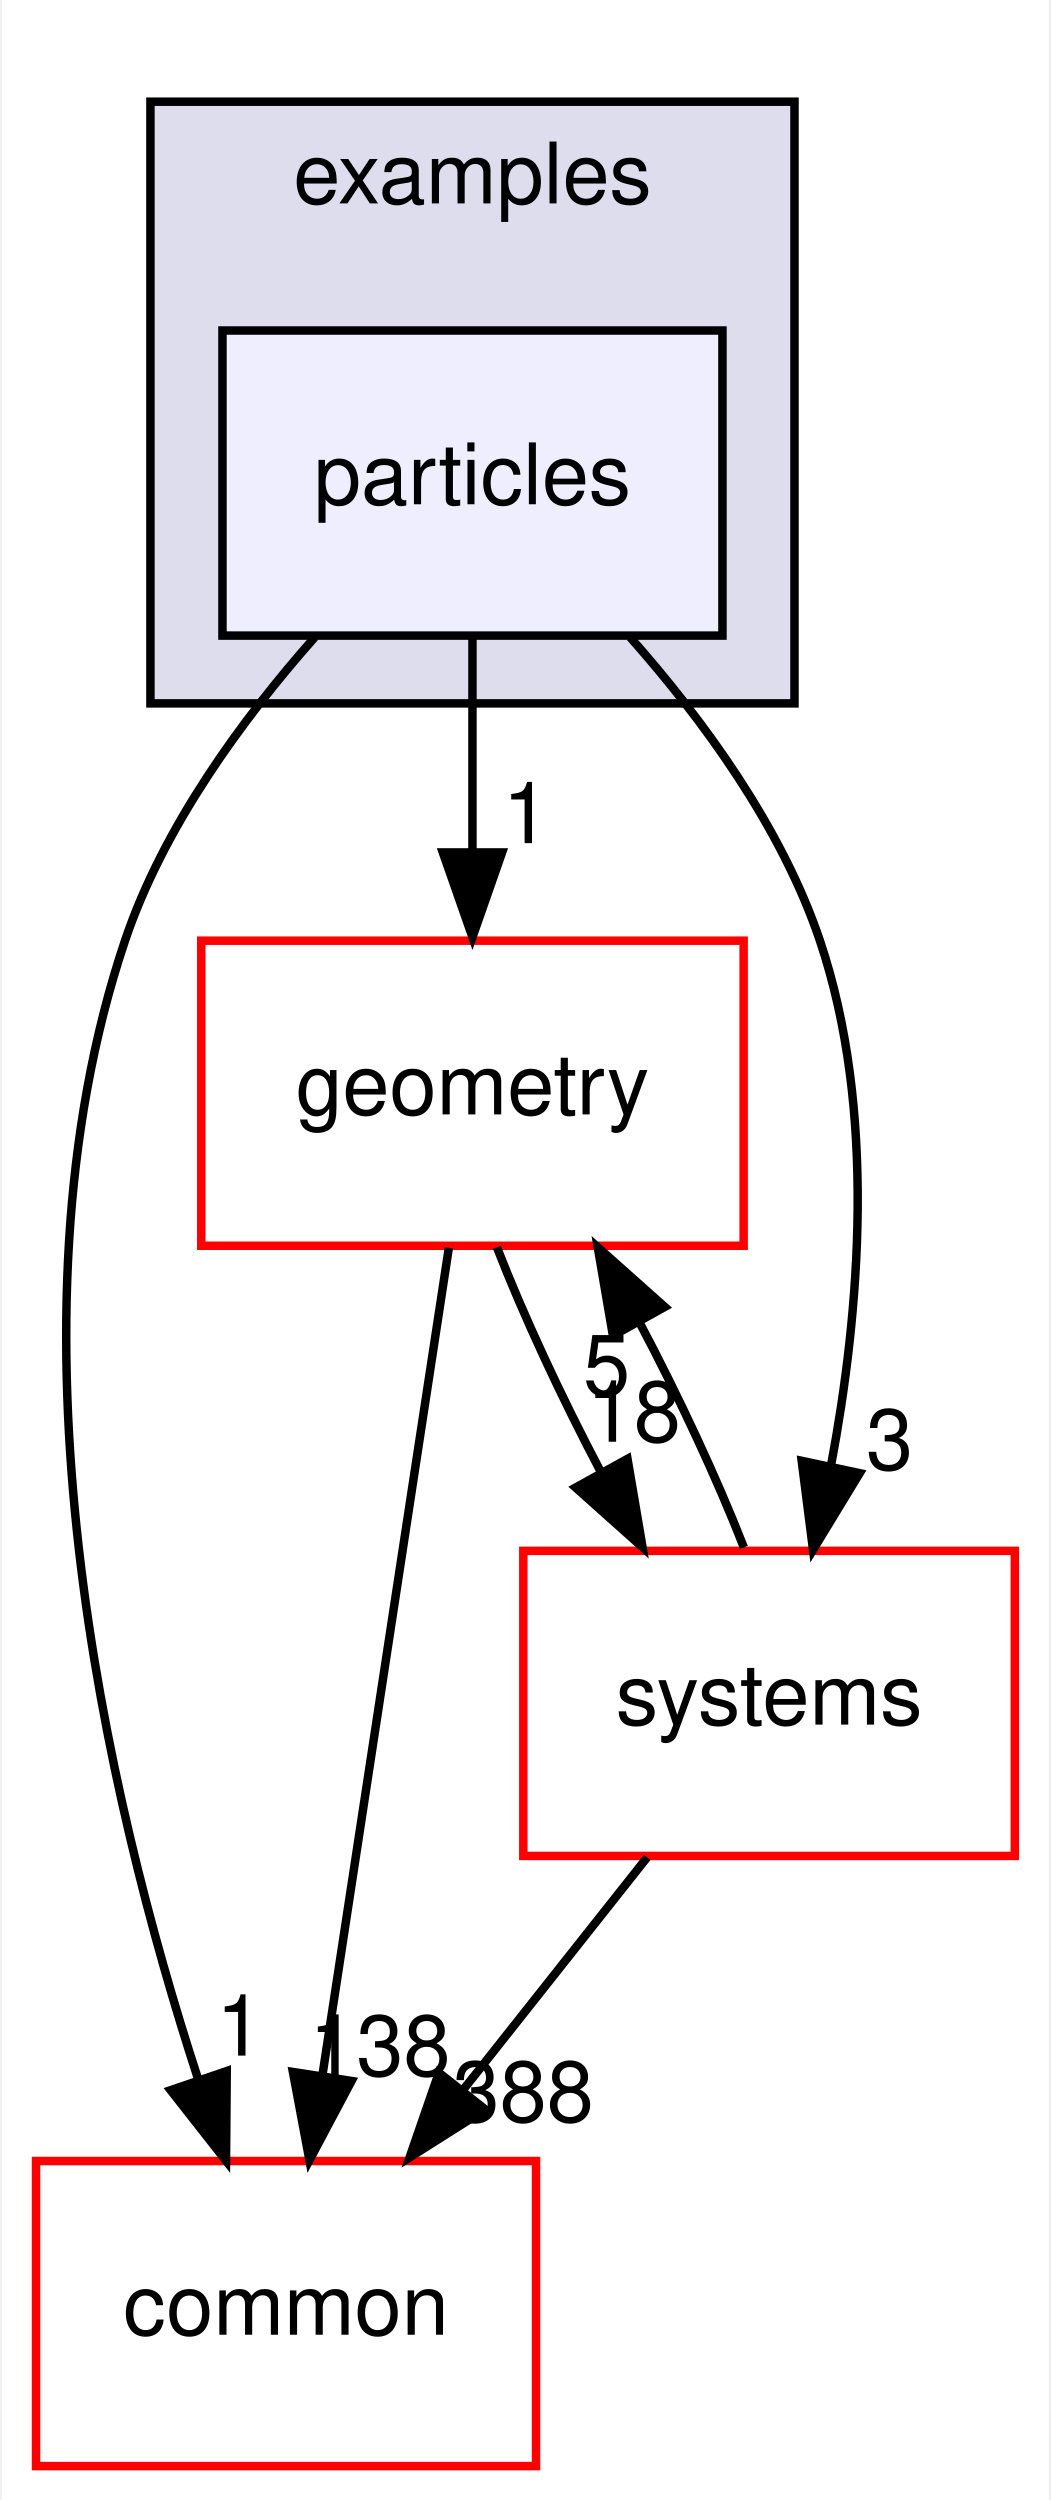
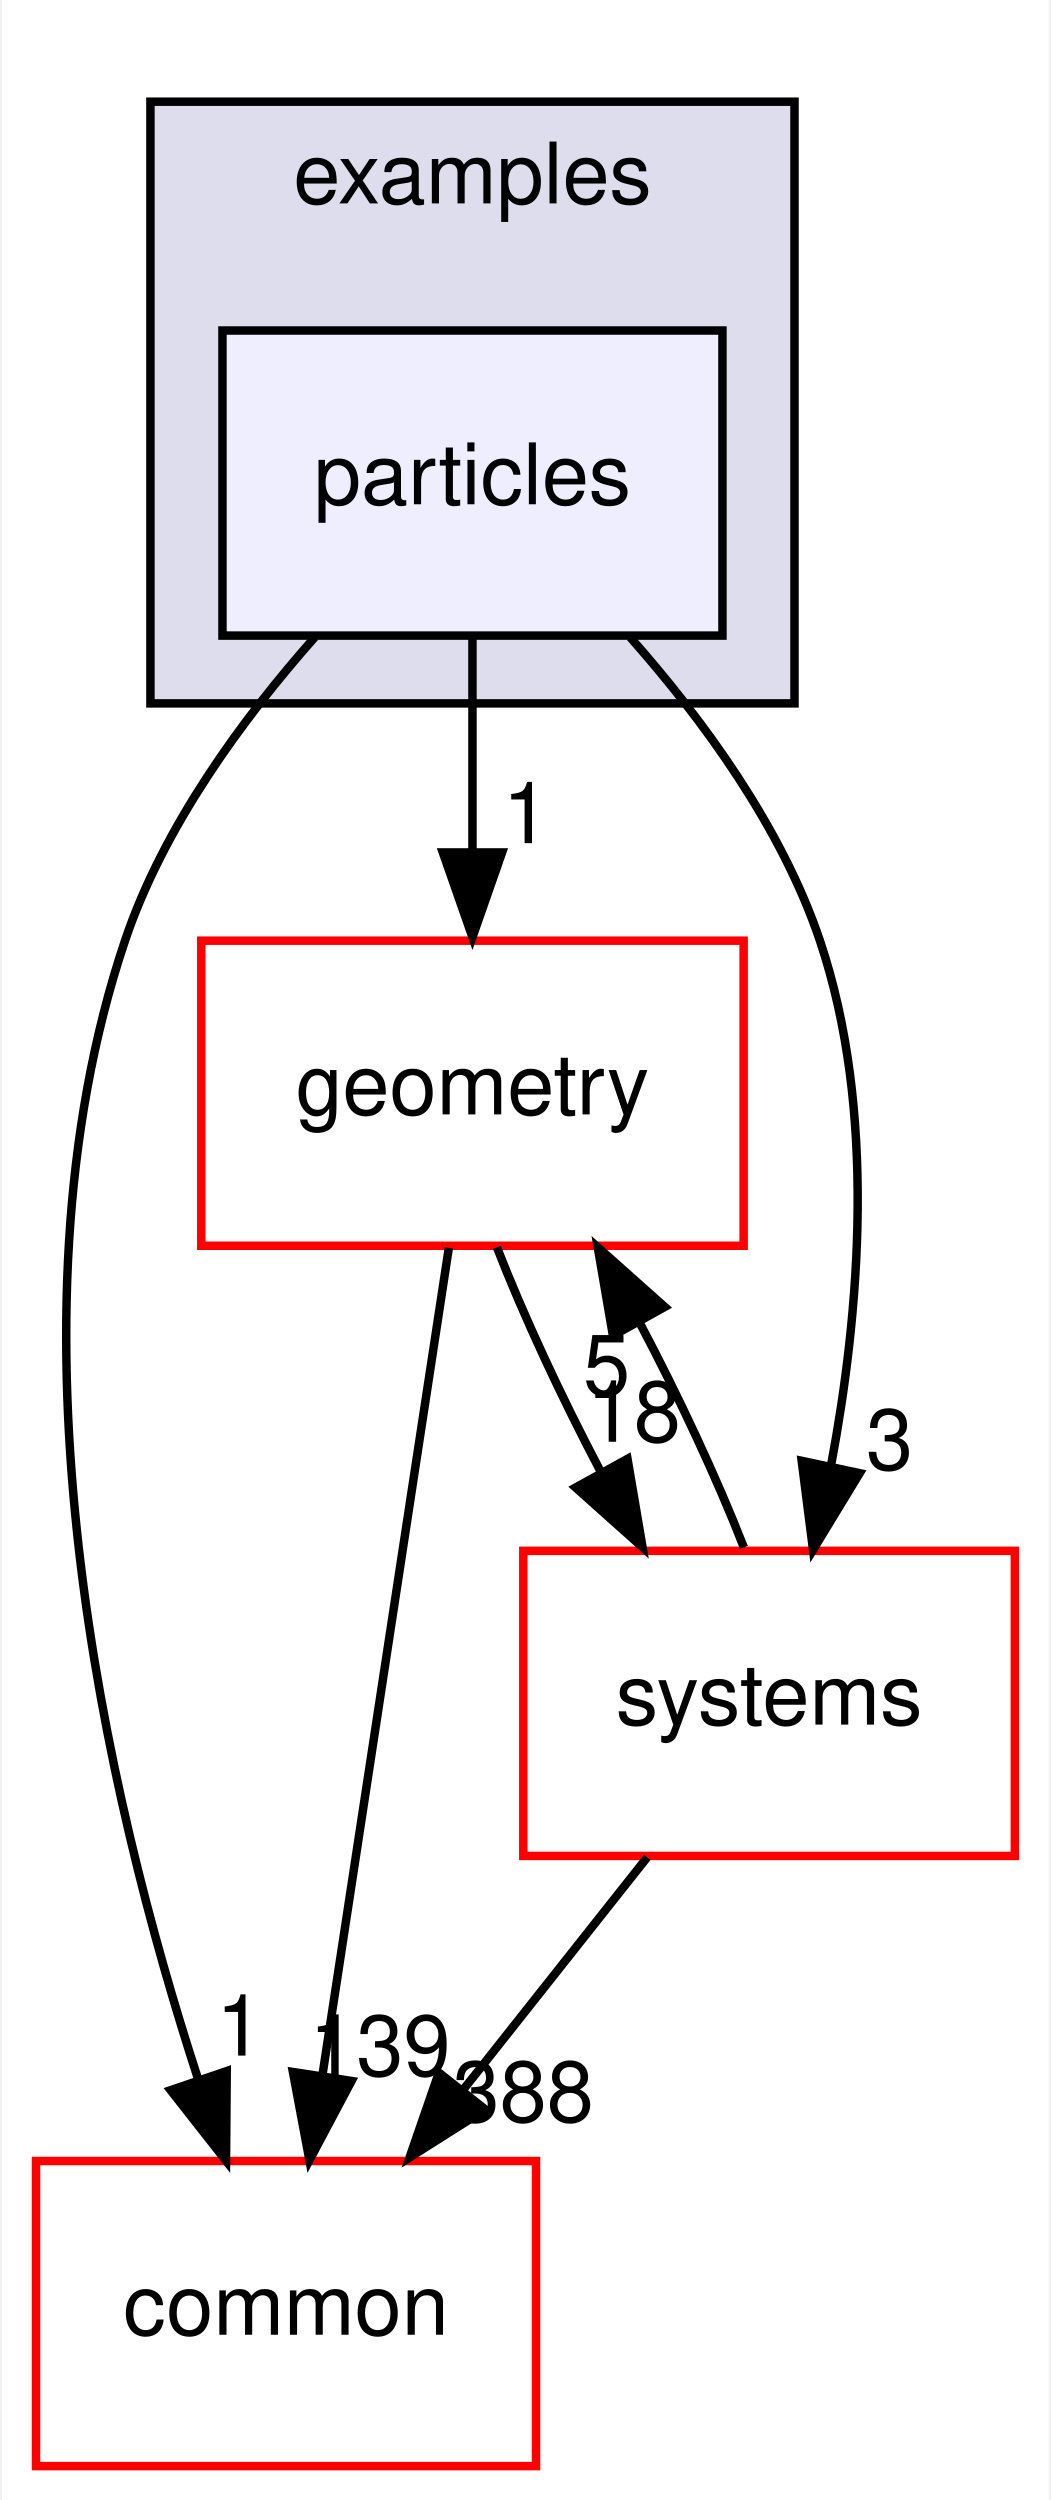
<svg xmlns="http://www.w3.org/2000/svg" xmlns:xlink="http://www.w3.org/1999/xlink" width="124pt" height="295pt" viewBox="0.00 0.00 123.50 295.00">
  <g id="graph0" class="graph" transform="scale(1 1) rotate(0) translate(4 291)">
    <polygon fill="#ffffff" stroke="transparent" points="-4,4 -4,-291 119.5,-291 119.5,4 -4,4" />
    <g id="clust1" class="cluster">
      <g id="a_clust1">
        <a xlink:href="dir_bf85a0c13984f214f436b2edc519c6dd.html" target="_top" xlink:title="examples">
          <polygon fill="#ddddee" stroke="#000000" points="13.5,-208 13.5,-279 89.5,-279 89.5,-208 13.5,-208" />
          <text text-anchor="middle" x="51.5" y="-267" font-family="Helvetica,sans-Serif" font-size="10.00" fill="#000000">examples</text>
        </a>
      </g>
    </g>
    <g id="node1" class="node">
      <g id="a_node1">
        <a xlink:href="dir_7f529e11694ce2aa9c93efef3543018b.html" target="_top" xlink:title="particles">
          <polygon fill="#eeeeff" stroke="#000000" points="81,-252 22,-252 22,-216 81,-216 81,-252" />
          <text text-anchor="middle" x="51.5" y="-231.5" font-family="Helvetica,sans-Serif" font-size="10.00" fill="#000000">particles</text>
        </a>
      </g>
    </g>
    <g id="node2" class="node">
      <g id="a_node2">
        <a xlink:href="dir_a36da230f0956f48b11c85f7d599788f.html" target="_top" xlink:title="common">
          <polygon fill="#ffffff" stroke="#ff0000" points="59,-36 0,-36 0,0 59,0 59,-36" />
          <text text-anchor="middle" x="29.5" y="-15.5" font-family="Helvetica,sans-Serif" font-size="10.00" fill="#000000">common</text>
        </a>
      </g>
    </g>
    <g id="edge3" class="edge">
      <path fill="none" stroke="#000000" d="M32.896,-215.807C24.297,-206.089 15.006,-193.387 10.5,-180 -4.744,-134.714 8.362,-78.745 19.069,-45.851" />
      <polygon fill="#000000" stroke="#000000" points="22.505,-46.619 22.421,-36.025 15.88,-44.358 22.505,-46.619" />
      <g id="a_edge3-headlabel">
        <a xlink:href="dir_000028_000006.html" target="_top" xlink:title="1">
          <text text-anchor="middle" x="24.031" y="-48.438" font-family="Helvetica,sans-Serif" font-size="10.00" fill="#000000">1</text>
        </a>
      </g>
    </g>
    <g id="node3" class="node">
      <g id="a_node3">
        <a xlink:href="dir_d739e095b49d8b72164589d00310017d.html" target="_top" xlink:title="geometry">
          <polygon fill="#ffffff" stroke="#ff0000" points="83.5,-180 19.5,-180 19.5,-144 83.5,-144 83.5,-180" />
          <text text-anchor="middle" x="51.5" y="-159.5" font-family="Helvetica,sans-Serif" font-size="10.00" fill="#000000">geometry</text>
        </a>
      </g>
    </g>
    <g id="edge4" class="edge">
      <path fill="none" stroke="#000000" d="M51.5,-215.831C51.5,-208.131 51.5,-198.974 51.5,-190.417" />
      <polygon fill="#000000" stroke="#000000" points="55,-190.413 51.5,-180.413 48,-190.413 55,-190.413" />
      <g id="a_edge4-headlabel">
        <a xlink:href="dir_000028_000036.html" target="_top" xlink:title="1">
          <text text-anchor="middle" x="57.839" y="-191.508" font-family="Helvetica,sans-Serif" font-size="10.00" fill="#000000">1</text>
        </a>
      </g>
    </g>
    <g id="node4" class="node">
      <g id="a_node4">
        <a xlink:href="dir_b7a0e33b407baa23d8a077e33033c988.html" target="_top" xlink:title="systems">
          <polygon fill="#ffffff" stroke="#ff0000" points="115.5,-108 57.5,-108 57.5,-72 115.5,-72 115.5,-108" />
          <text text-anchor="middle" x="86.5" y="-87.5" font-family="Helvetica,sans-Serif" font-size="10.00" fill="#000000">systems</text>
        </a>
      </g>
    </g>
    <g id="edge5" class="edge">
      <path fill="none" stroke="#000000" d="M70.104,-215.807C78.703,-206.089 87.994,-193.387 92.5,-180 99.224,-160.026 97.219,-136.178 93.806,-118.051" />
      <polygon fill="#000000" stroke="#000000" points="97.195,-117.163 91.689,-108.112 90.349,-118.621 97.195,-117.163" />
      <g id="a_edge5-headlabel">
        <a xlink:href="dir_000028_000079.html" target="_top" xlink:title="3">
          <text text-anchor="middle" x="100.721" y="-117.587" font-family="Helvetica,sans-Serif" font-size="10.00" fill="#000000">3</text>
        </a>
      </g>
    </g>
    <g id="edge1" class="edge">
      <path fill="none" stroke="#000000" d="M48.714,-143.762C44.961,-119.201 38.246,-75.247 33.832,-46.354" />
      <polygon fill="#000000" stroke="#000000" points="37.234,-45.446 32.264,-36.09 30.314,-46.504 37.234,-45.446" />
      <g id="a_edge1-headlabel">
-         <a xlink:href="dir_000036_000006.html" target="_top" xlink:title="138">
-           <text text-anchor="middle" x="40.583" y="-46.071" font-family="Helvetica,sans-Serif" font-size="10.00" fill="#000000">138</text>
+         <a xlink:href="dir_000036_000006.html" target="_top" xlink:title="139">
+           <text text-anchor="middle" x="40.583" y="-46.071" font-family="Helvetica,sans-Serif" font-size="10.00" fill="#000000">139</text>
        </a>
      </g>
    </g>
    <g id="edge2" class="edge">
      <path fill="none" stroke="#000000" d="M54.38,-143.831C57.504,-135.792 61.977,-126.167 66.662,-117.292" />
      <polygon fill="#000000" stroke="#000000" points="69.795,-118.858 71.573,-108.413 63.67,-115.47 69.795,-118.858" />
      <g id="a_edge2-headlabel">
        <a xlink:href="dir_000036_000079.html" target="_top" xlink:title="18">
          <text text-anchor="middle" x="70.54" y="-120.878" font-family="Helvetica,sans-Serif" font-size="10.00" fill="#000000">18</text>
        </a>
      </g>
    </g>
    <g id="edge6" class="edge">
      <path fill="none" stroke="#000000" d="M72.117,-71.831C65.551,-63.539 57.649,-53.557 50.442,-44.453" />
      <polygon fill="#000000" stroke="#000000" points="53.028,-42.081 44.077,-36.413 47.54,-46.426 53.028,-42.081" />
      <g id="a_edge6-headlabel">
        <a xlink:href="dir_000079_000006.html" target="_top" xlink:title="388">
          <text text-anchor="middle" x="57.486" y="-40.637" font-family="Helvetica,sans-Serif" font-size="10.00" fill="#000000">388</text>
        </a>
      </g>
    </g>
    <g id="edge7" class="edge">
      <path fill="none" stroke="#000000" d="M83.525,-108.413C80.374,-116.484 75.885,-126.118 71.196,-134.977" />
      <polygon fill="#000000" stroke="#000000" points="68.075,-133.389 66.284,-143.831 74.196,-136.785 68.075,-133.389" />
      <g id="a_edge7-headlabel">
        <a xlink:href="dir_000079_000036.html" target="_top" xlink:title="5">
          <text text-anchor="middle" x="67.335" y="-126.368" font-family="Helvetica,sans-Serif" font-size="10.00" fill="#000000">5</text>
        </a>
      </g>
    </g>
  </g>
</svg>
